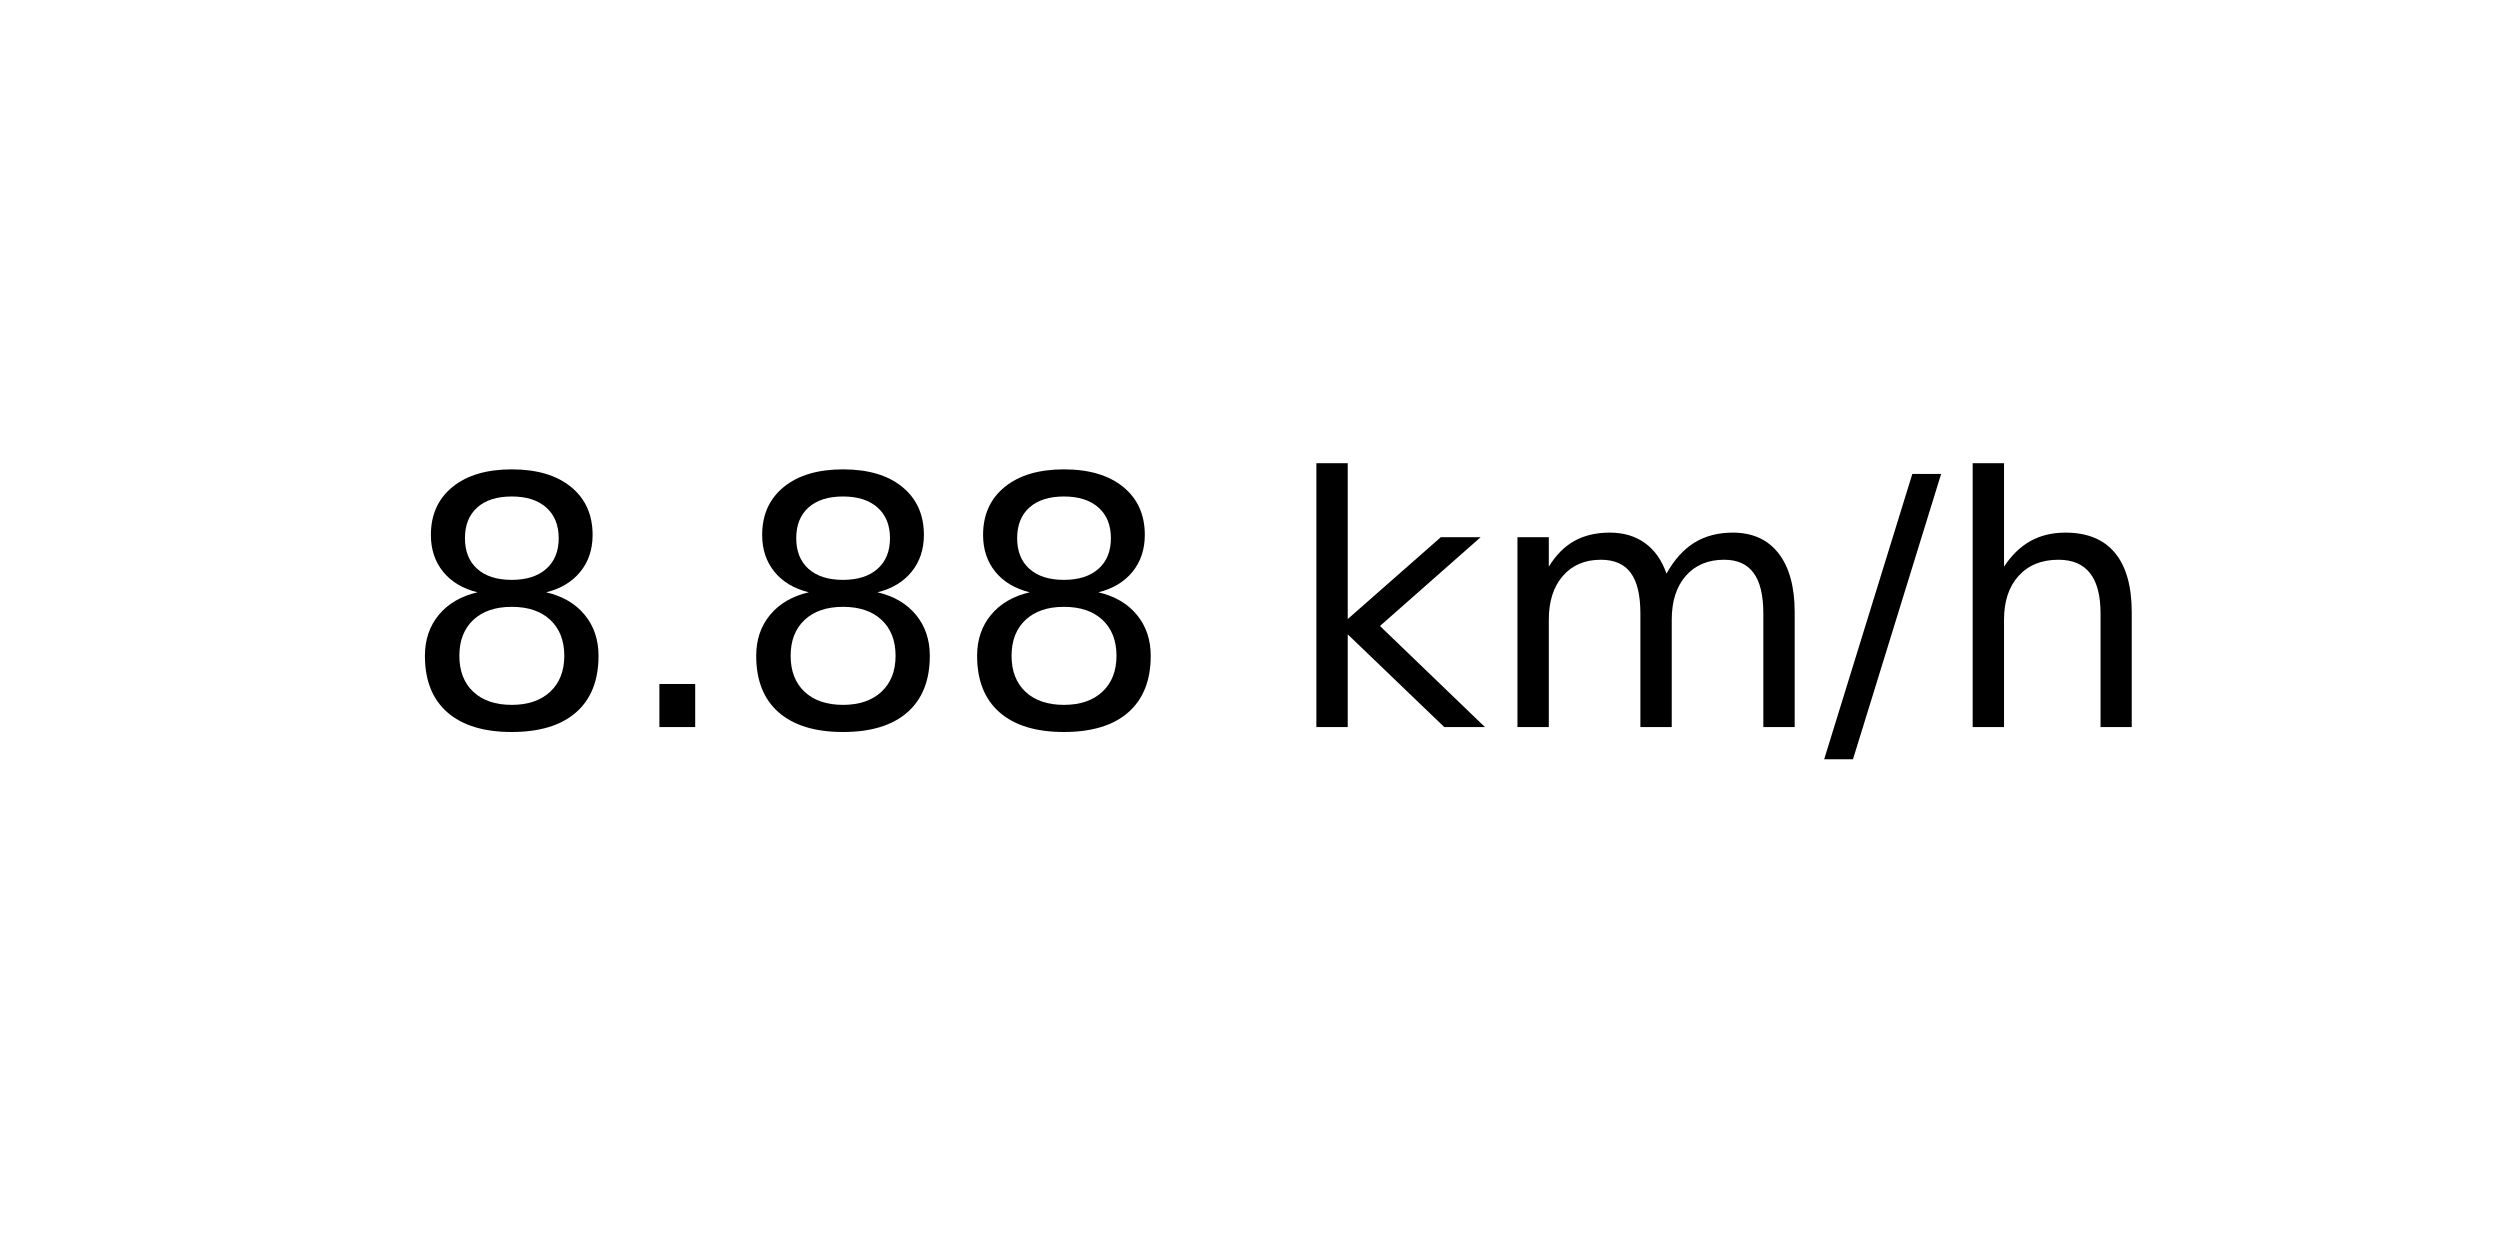
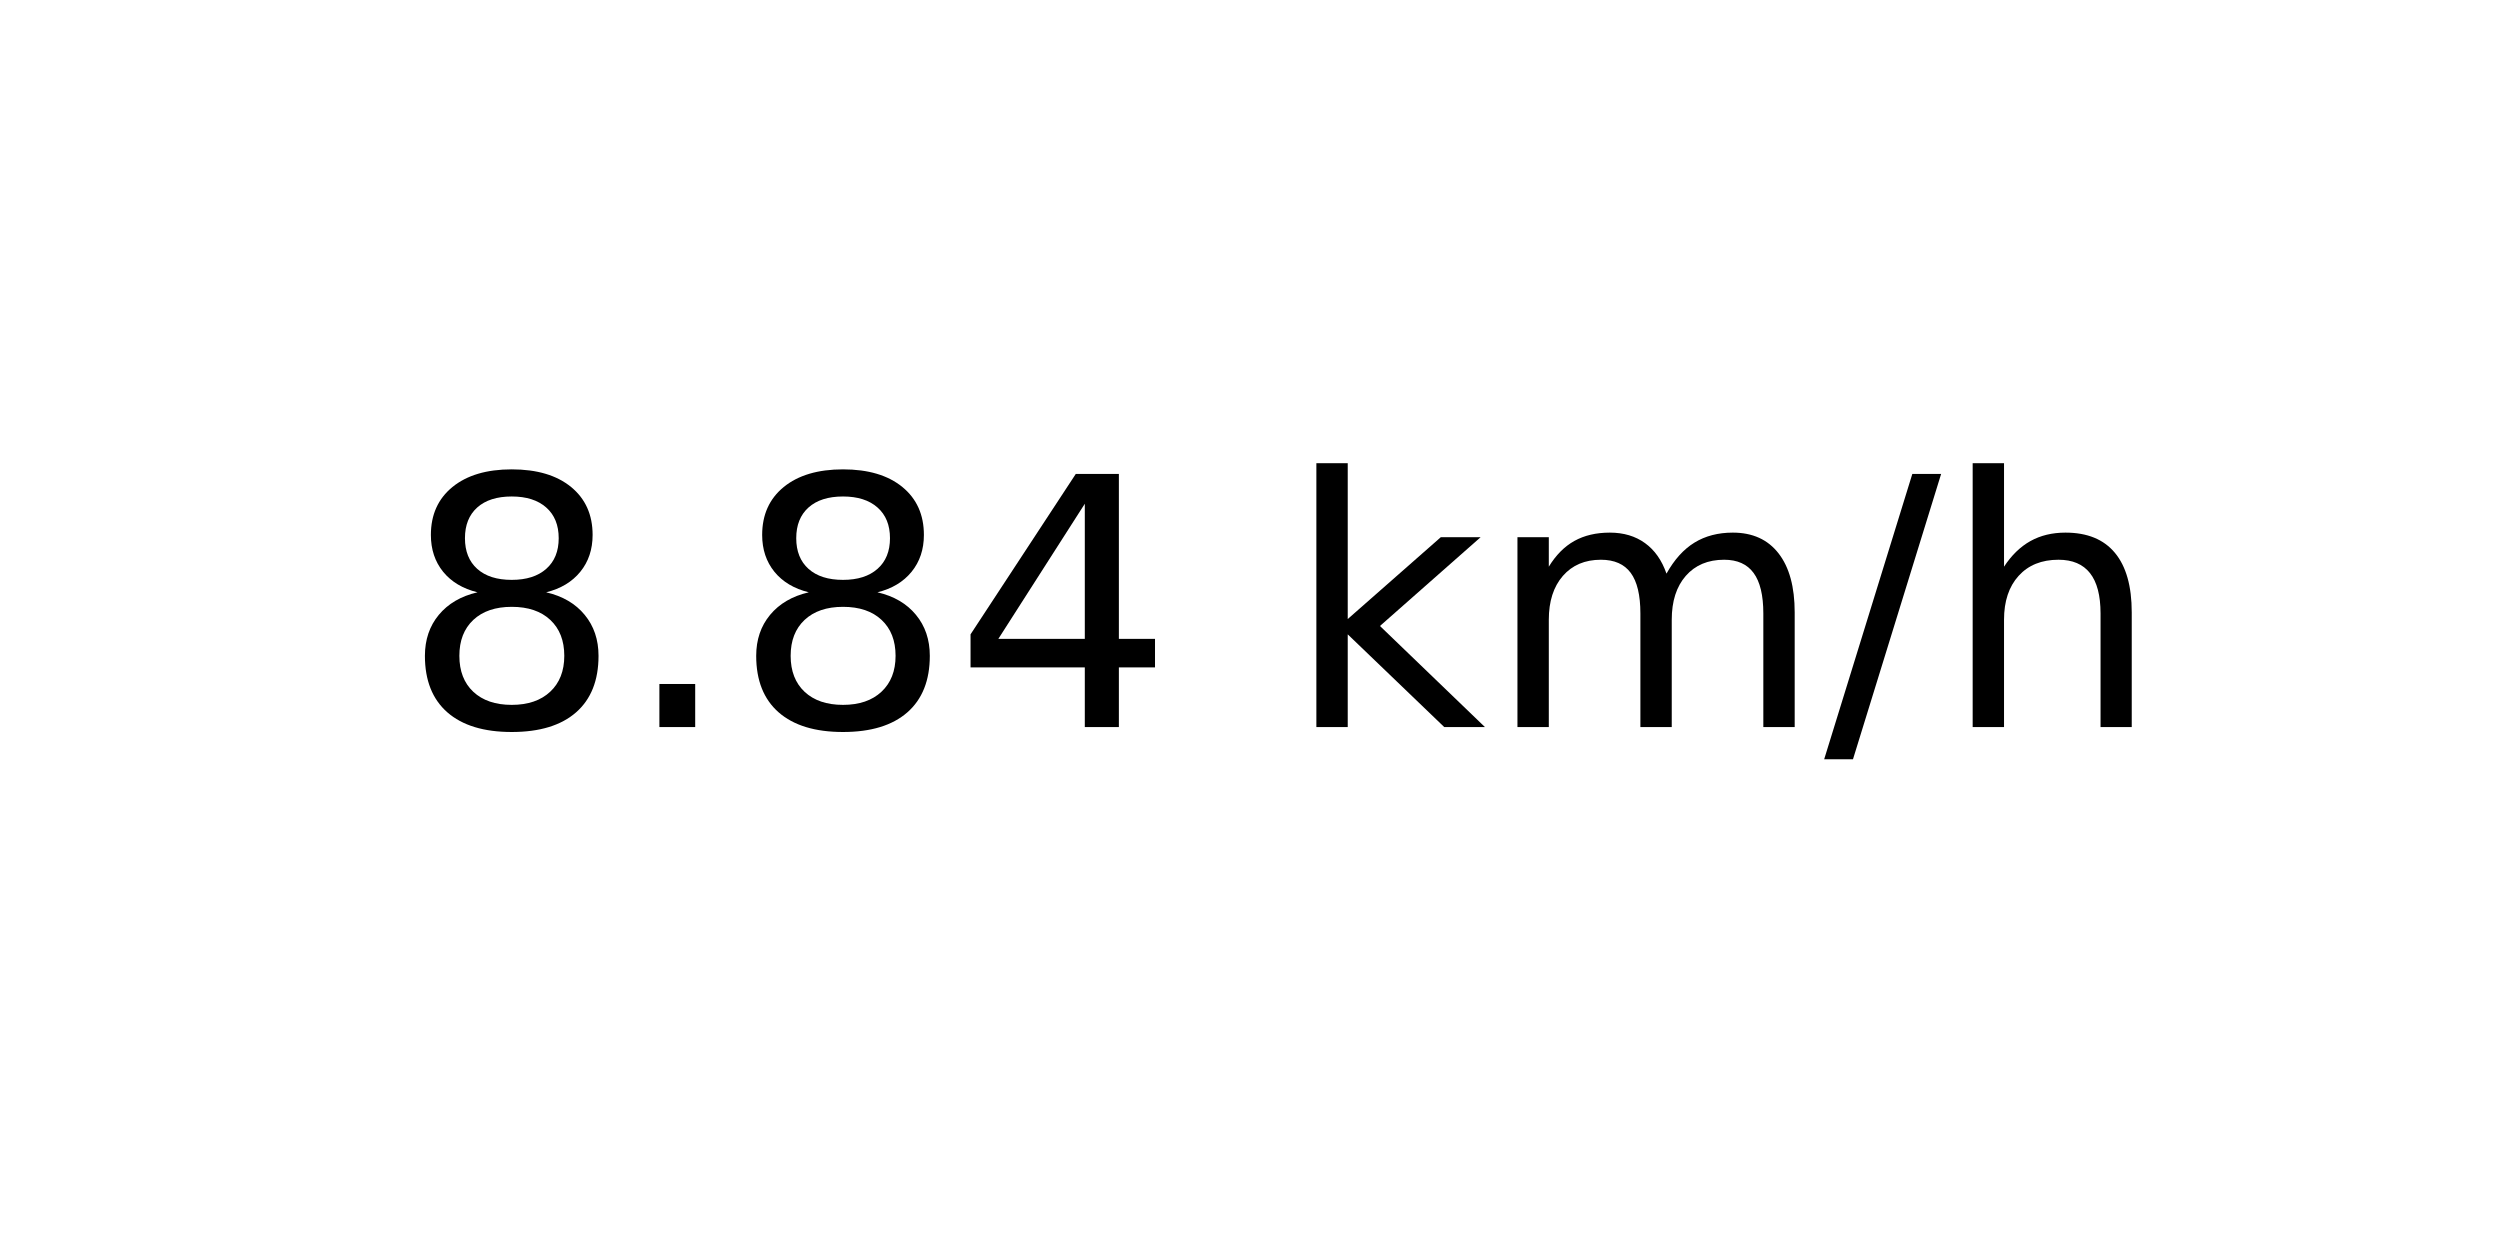
<svg xmlns="http://www.w3.org/2000/svg" xmlns:xlink="http://www.w3.org/1999/xlink" width="72pt" height="36pt" viewBox="0 0 72 36" version="1.1">
  <defs>
    <style type="text/css">*{stroke-linejoin: round; stroke-linecap: butt}</style>
  </defs>
  <g id="figure_1">
    <g id="axes_1">
      <g id="text_1">
        <g transform="translate(11.55937 20.93937) scale(0.1 -0.1)">
          <defs>
            <path id="DejaVuSans-38" d="M 2034 2216  Q 1584 2216 1326 1975  Q 1069 1734 1069 1313  Q 1069 891 1326 650  Q 1584 409 2034 409  Q 2484 409 2743 651  Q 3003 894 3003 1313  Q 3003 1734 2745 1975  Q 2488 2216 2034 2216  z M 1403 2484  Q 997 2584 770 2862  Q 544 3141 544 3541  Q 544 4100 942 4425  Q 1341 4750 2034 4750  Q 2731 4750 3128 4425  Q 3525 4100 3525 3541  Q 3525 3141 3298 2862  Q 3072 2584 2669 2484  Q 3125 2378 3379 2068  Q 3634 1759 3634 1313  Q 3634 634 3220 271  Q 2806 -91 2034 -91  Q 1263 -91 848 271  Q 434 634 434 1313  Q 434 1759 690 2068  Q 947 2378 1403 2484  z M 1172 3481  Q 1172 3119 1398 2916  Q 1625 2713 2034 2713  Q 2441 2713 2670 2916  Q 2900 3119 2900 3481  Q 2900 3844 2670 4047  Q 2441 4250 2034 4250  Q 1625 4250 1398 4047  Q 1172 3844 1172 3481  z " transform="scale(0.015625)" />
            <path id="DejaVuSans-2e" d="M 684 794  L 1344 794  L 1344 0  L 684 0  L 684 794  z " transform="scale(0.015625)" />
+             <path id="DejaVuSans-34" d="M 2419 4116  L 825 1625  L 2419 1625  L 2419 4116  z M 2253 4666  L 3047 4666  L 3047 1625  L 3713 1625  L 3713 1100  L 3047 1100  L 3047 0  L 2419 0  L 2419 1100  L 313 1100  L 313 1709  L 2253 4666  z " transform="scale(0.015625)" />
            <path id="DejaVuSans-20" transform="scale(0.015625)" />
            <path id="DejaVuSans-6b" d="M 581 4863  L 1159 4863  L 1159 1991  L 2875 3500  L 3609 3500  L 1753 1863  L 3688 0  L 2938 0  L 1159 1709  L 1159 0  L 581 0  L 581 4863  z " transform="scale(0.015625)" />
            <path id="DejaVuSans-6d" d="M 3328 2828  Q 3544 3216 3844 3400  Q 4144 3584 4550 3584  Q 5097 3584 5394 3201  Q 5691 2819 5691 2113  L 5691 0  L 5113 0  L 5113 2094  Q 5113 2597 4934 2840  Q 4756 3084 4391 3084  Q 3944 3084 3684 2787  Q 3425 2491 3425 1978  L 3425 0  L 2847 0  L 2847 2094  Q 2847 2600 2669 2842  Q 2491 3084 2119 3084  Q 1678 3084 1418 2786  Q 1159 2488 1159 1978  L 1159 0  L 581 0  L 581 3500  L 1159 3500  L 1159 2956  Q 1356 3278 1631 3431  Q 1906 3584 2284 3584  Q 2666 3584 2933 3390  Q 3200 3197 3328 2828  z " transform="scale(0.015625)" />
            <path id="DejaVuSans-2f" d="M 1625 4666  L 2156 4666  L 531 -594  L 0 -594  L 1625 4666  z " transform="scale(0.015625)" />
            <path id="DejaVuSans-68" d="M 3513 2113  L 3513 0  L 2938 0  L 2938 2094  Q 2938 2591 2744 2837  Q 2550 3084 2163 3084  Q 1697 3084 1428 2787  Q 1159 2491 1159 1978  L 1159 0  L 581 0  L 581 4863  L 1159 4863  L 1159 2956  Q 1366 3272 1645 3428  Q 1925 3584 2291 3584  Q 2894 3584 3203 3211  Q 3513 2838 3513 2113  z " transform="scale(0.015625)" />
          </defs>
          <use xlink:href="#DejaVuSans-38" />
          <use xlink:href="#DejaVuSans-2e" x="63.623" />
          <use xlink:href="#DejaVuSans-38" x="95.41" />
-           <use xlink:href="#DejaVuSans-38" x="159.033" />
+           <use xlink:href="#DejaVuSans-34" x="159.033" />
          <use xlink:href="#DejaVuSans-20" x="222.656" />
          <use xlink:href="#DejaVuSans-6b" x="254.443" />
          <use xlink:href="#DejaVuSans-6d" x="312.354" />
          <use xlink:href="#DejaVuSans-2f" x="409.766" />
          <use xlink:href="#DejaVuSans-68" x="443.457" />
        </g>
      </g>
    </g>
  </g>
</svg>
